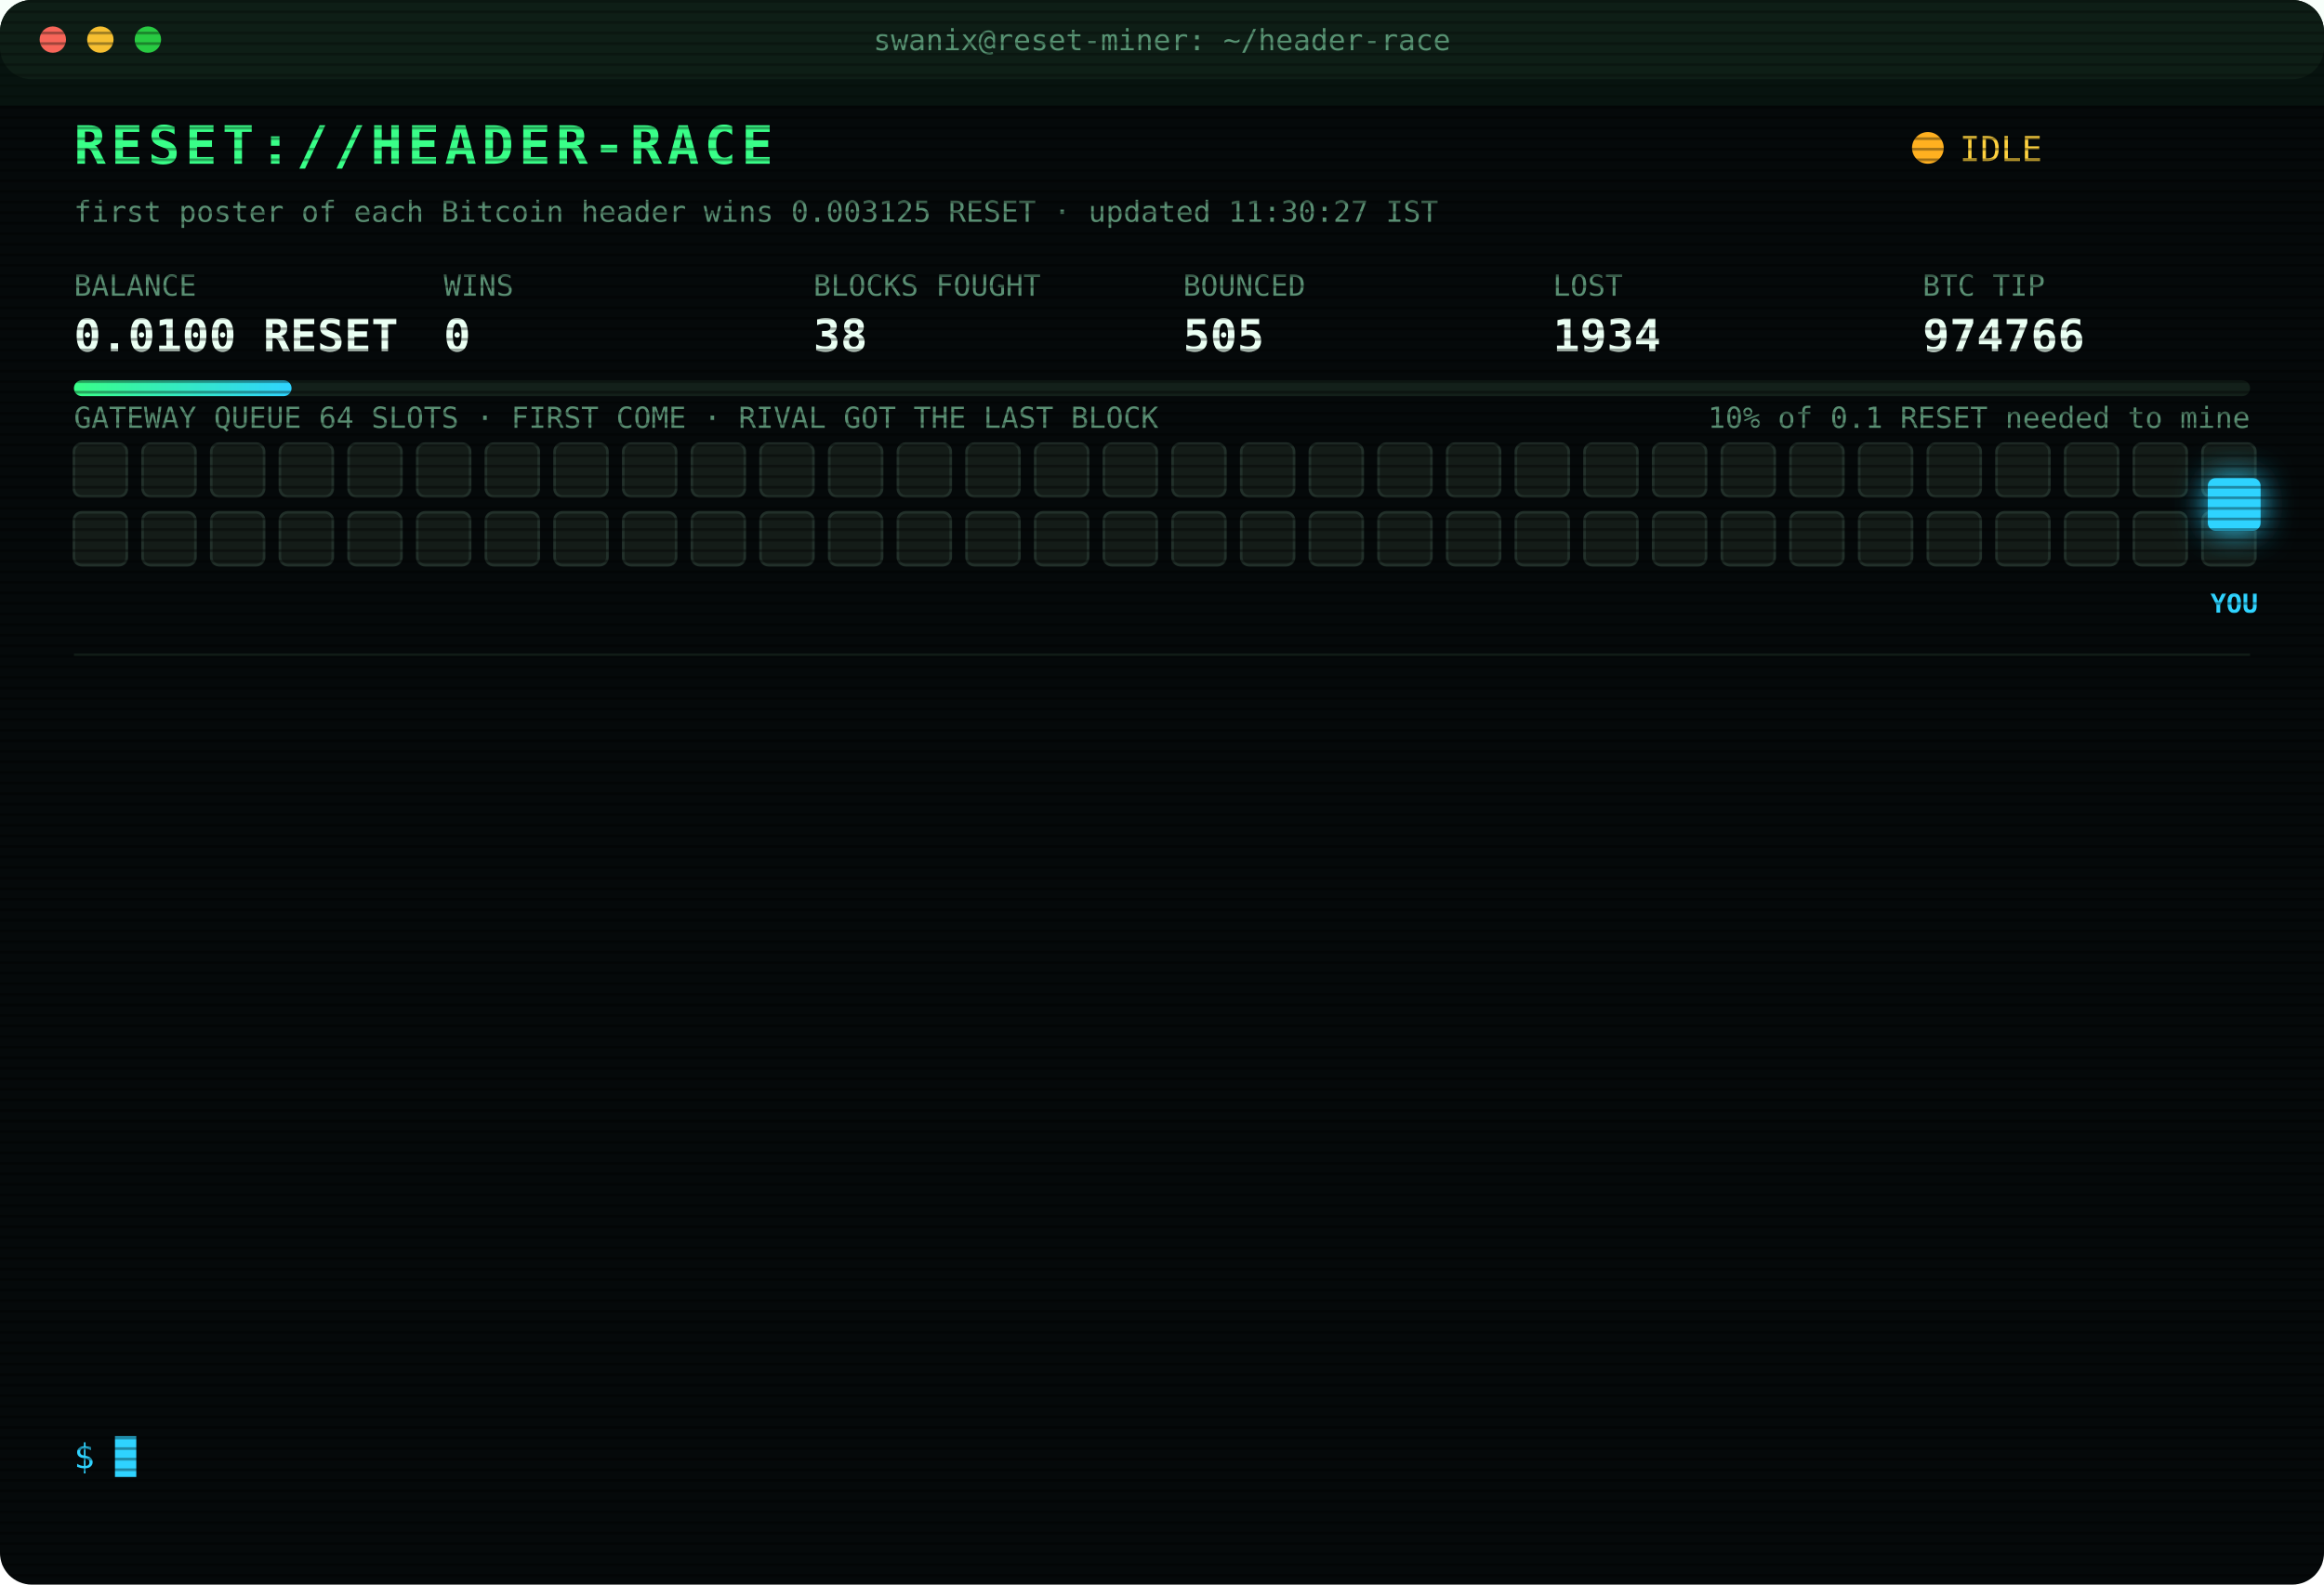
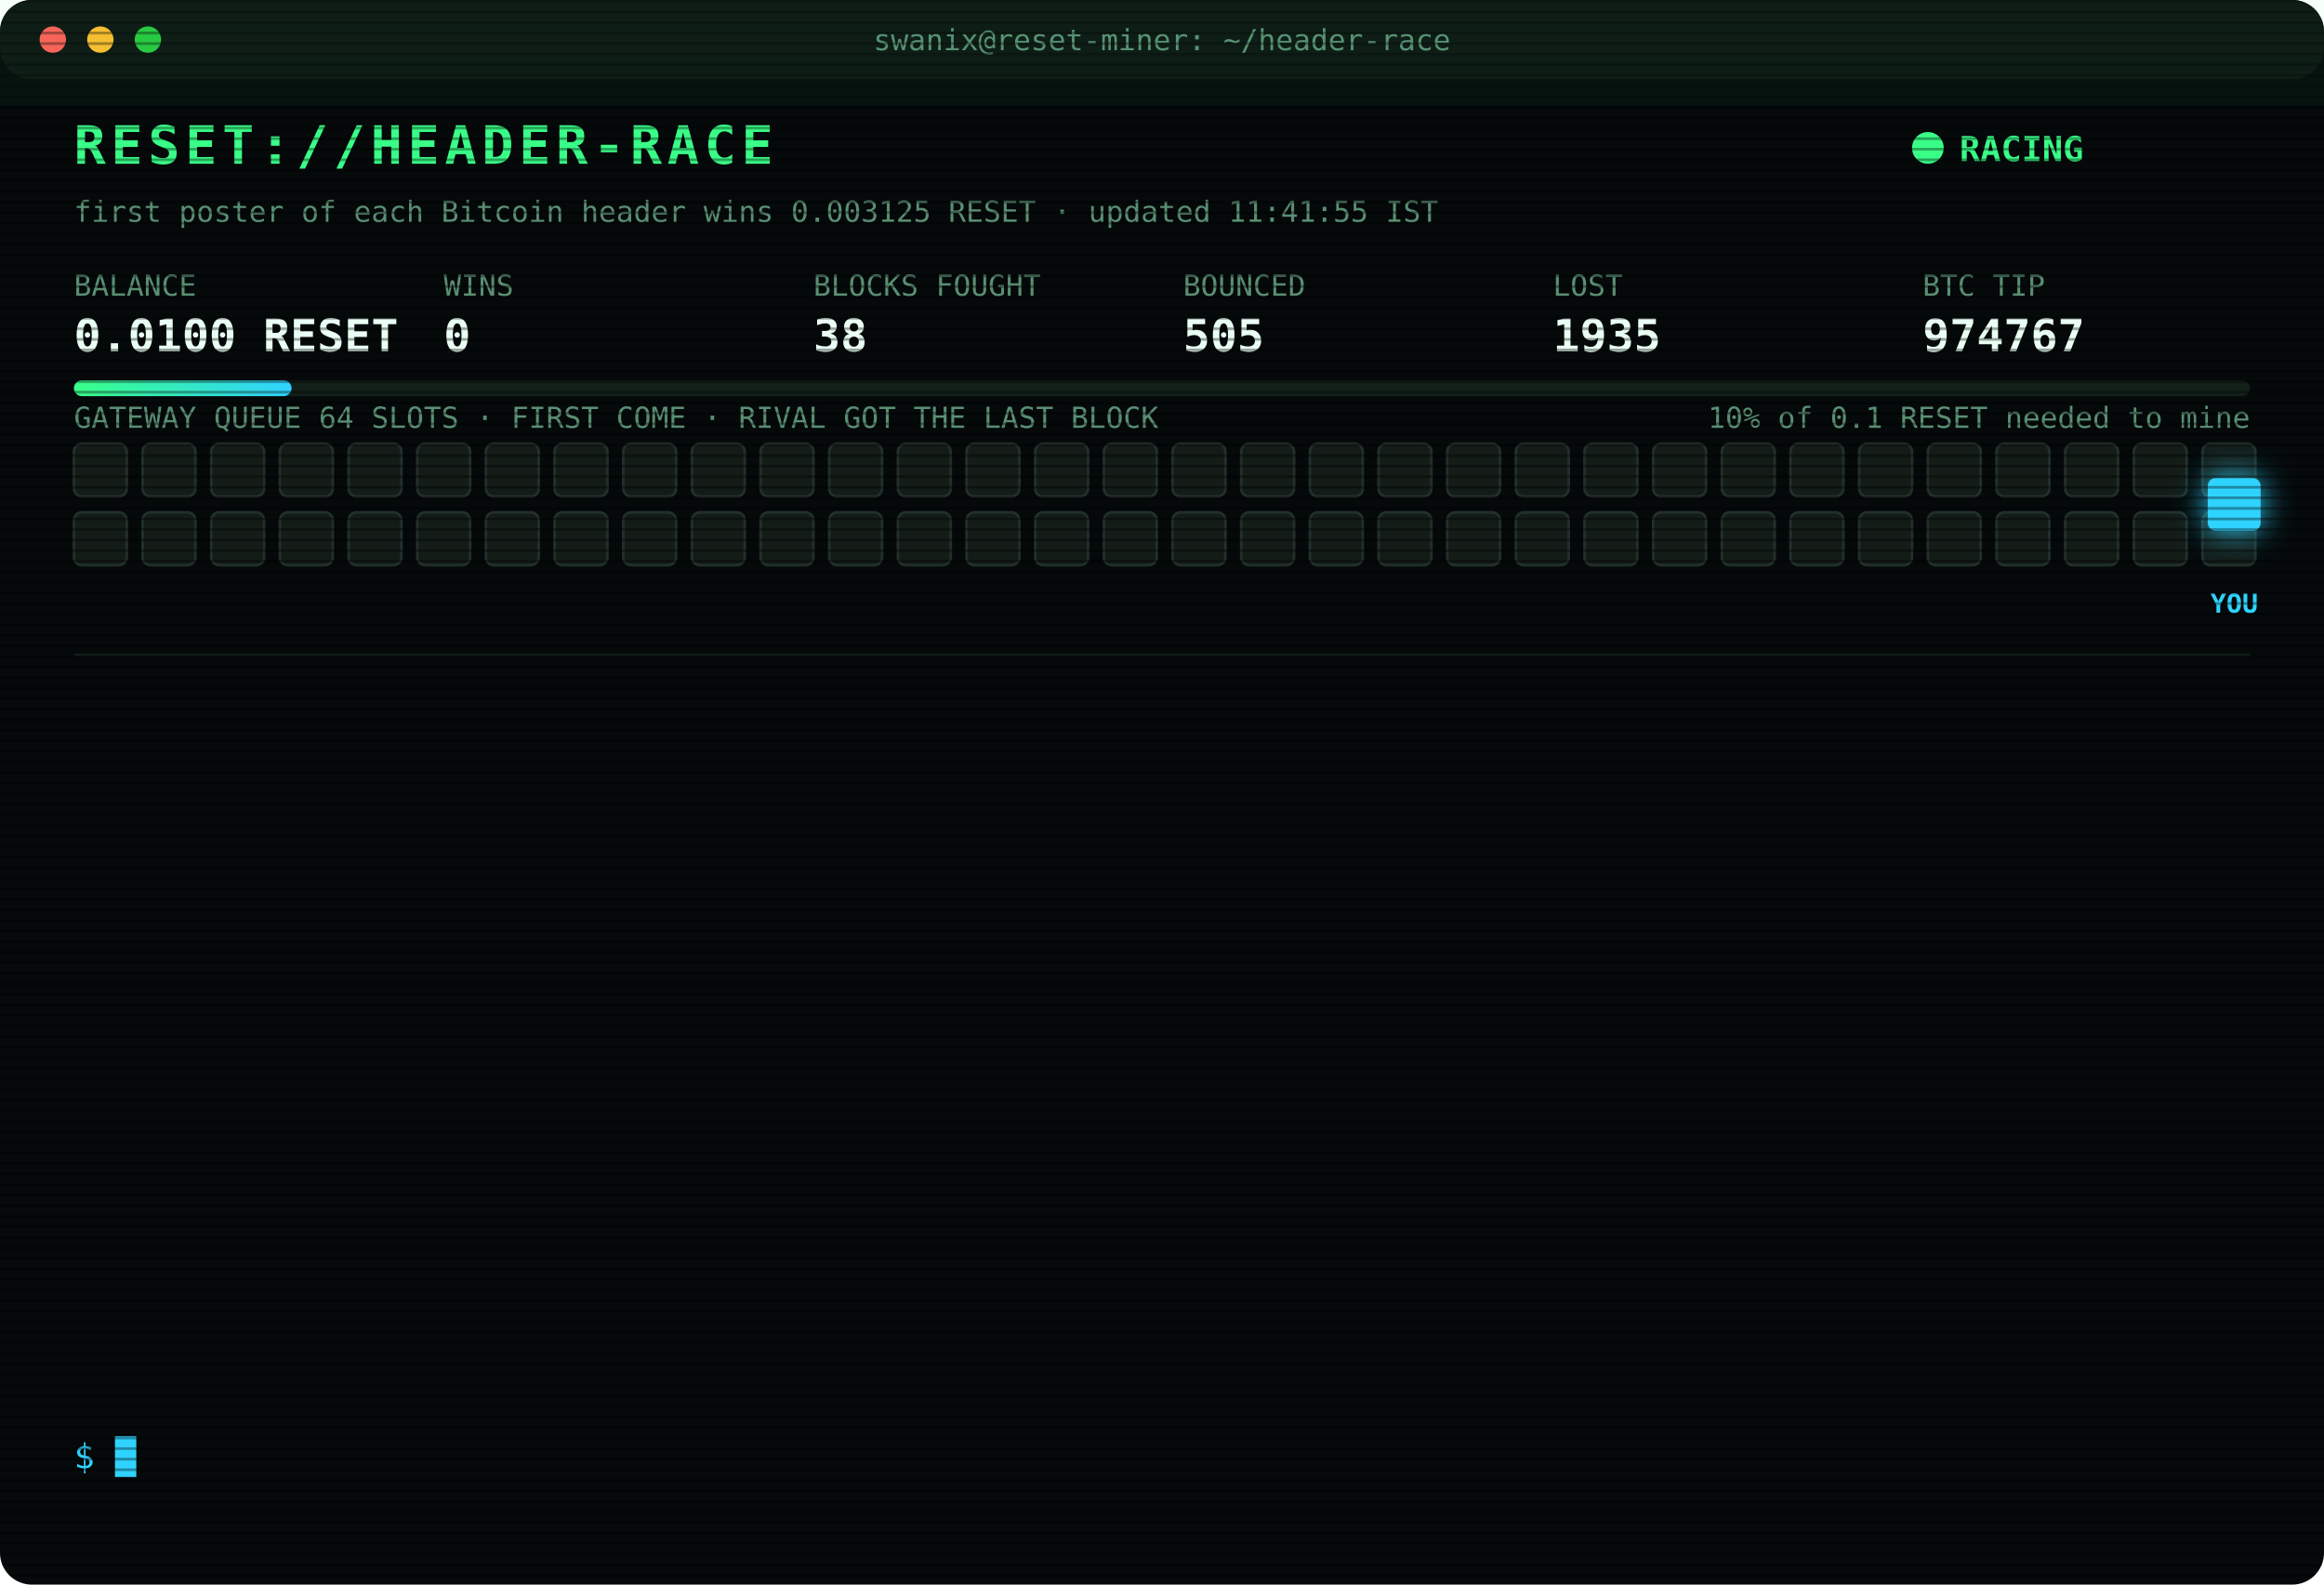
<svg xmlns="http://www.w3.org/2000/svg" width="880" height="600" viewBox="0 0 880 600" font-family="ui-monospace,SFMono-Regular,Menlo,Consolas,monospace">
  <style>
text{font-size:13px;fill:#7CFFB2}
.title{font-size:20px;font-weight:700;fill:#39FF88;letter-spacing:2px;animation:glitch 3s infinite steps(1)}
.sub{fill:#2fd3ff}.k{fill:#5a8f73;font-size:11px}.v{font-size:17px;font-weight:700;fill:#eafff3}
.ts{fill:#3f6b56}.boot{fill:#2fd3ff}.dim{fill:#5a8f73}.bad{fill:#ff4d6d}.warn{fill:#ffd23f}.mag{fill:#ff5cf0}.win{fill:#39FF88;font-weight:700}
.tag{font-size:10px;fill:#2fd3ff;font-weight:700}
.rival{fill:#26332c;stroke:#3c5a49;animation:jam 1.2s infinite alternate}
.idle{fill:#141c18;stroke:#22302a;animation:breathe 4s infinite}
.me{fill:#2fd3ff;filter:drop-shadow(0 0 6px #2fd3ff)}
.hover{animation:nudge 1.1s infinite ease-in-out}.bounce{animation:kick 1.4s infinite}
.ln{opacity:0;animation:in .4s forwards}
.cur{animation:blink 1s infinite steps(1)}
.scan{animation:scan 6s infinite linear}
.led{animation:blink 1.4s infinite}
@keyframes in{from{opacity:0;transform:translateX(-6px)}to{opacity:1;transform:none}}
@keyframes blink{50%{opacity:0}}
@keyframes jam{to{fill:#33463b}}
@keyframes breathe{50%{opacity:.4}}
@keyframes nudge{50%{transform:translateX(-10px)}}
@keyframes kick{0%,100%{transform:none}30%{transform:translateX(-14px)}55%{transform:translateX(10px) translateY(-6px)}}
@keyframes glitch{0%,92%{transform:none}93%{transform:translateX(2px);fill:#ff4d6d}95%{transform:translateX(-2px);fill:#2fd3ff}97%{transform:none}}
@keyframes scan{from{transform:translateY(-40px)}to{transform:translateY(600px)}}
</style>
  <defs>
    <pattern id="sl" width="4" height="4" patternUnits="userSpaceOnUse">
      <rect width="4" height="1" fill="#000" opacity=".35" />
    </pattern>
    <linearGradient id="bar">
      <stop offset="0" stop-color="#39FF88" />
      <stop offset="1" stop-color="#2fd3ff" />
    </linearGradient>
  </defs>
  <rect width="880" height="600" rx="12" fill="#05090a" />
  <rect width="880" height="30" rx="12" fill="#0d1512" />
  <circle cx="20" cy="15" r="5" fill="#ff5f57" />
  <circle cx="38" cy="15" r="5" fill="#febc2e" />
  <circle cx="56" cy="15" r="5" fill="#28c840" />
  <text x="440" y="19" text-anchor="middle" class="k">swanix@reset-miner: ~/header-race</text>
  <text x="28" y="62" class="title">RESET://HEADER-RACE</text>
-   <circle class="led" cx="730" cy="56" r="6" fill="#ffb020" />
-   <text x="742" y="61" class="warn">IDLE</text>
-   <text x="28" y="84" class="k">first poster of each Bitcoin header wins 0.003125 RESET · updated 11:30:27 IST</text>
+   <circle class="led" cx="730" cy="56" r="6" fill="#39FF88" />
+   <text x="742" y="61" class="win">RACING</text>
+   <text x="28" y="84" class="k">first poster of each Bitcoin header wins 0.003125 RESET · updated 11:41:55 IST</text>
  <text x="28" y="112" class="k">BALANCE</text>
  <text x="28" y="133" class="v">0.0100 RESET</text>
  <text x="168" y="112" class="k">WINS</text>
  <text x="168" y="133" class="v">0</text>
  <text x="308" y="112" class="k">BLOCKS FOUGHT</text>
  <text x="308" y="133" class="v">38</text>
  <text x="448" y="112" class="k">BOUNCED</text>
  <text x="448" y="133" class="v">505</text>
  <text x="588" y="112" class="k">LOST</text>
-   <text x="588" y="133" class="v">1934</text>
+   <text x="588" y="133" class="v">1935</text>
  <text x="728" y="112" class="k">BTC TIP</text>
-   <text x="728" y="133" class="v">974766</text>
+   <text x="728" y="133" class="v">974767</text>
  <rect x="28" y="144" width="824" height="6" rx="3" fill="#13201a" />
  <rect x="28" y="144" width="82.4" height="6" rx="3" fill="url(#bar)" />
  <text x="852" y="162" text-anchor="end" class="k">10% of 0.1 RESET needed to mine</text>
  <text x="28" y="162" class="k">GATEWAY QUEUE 64 SLOTS · FIRST COME · RIVAL GOT THE LAST BLOCK</text>
  <rect class="idle" x="28" y="168" width="20" height="20" rx="3" style="animation-delay:0.00s" />
  <rect class="idle" x="54" y="168" width="20" height="20" rx="3" style="animation-delay:0.05s" />
  <rect class="idle" x="80" y="168" width="20" height="20" rx="3" style="animation-delay:0.10s" />
  <rect class="idle" x="106" y="168" width="20" height="20" rx="3" style="animation-delay:0.15s" />
  <rect class="idle" x="132" y="168" width="20" height="20" rx="3" style="animation-delay:0.20s" />
  <rect class="idle" x="158" y="168" width="20" height="20" rx="3" style="animation-delay:0.25s" />
  <rect class="idle" x="184" y="168" width="20" height="20" rx="3" style="animation-delay:0.30s" />
  <rect class="idle" x="210" y="168" width="20" height="20" rx="3" style="animation-delay:0.35s" />
  <rect class="idle" x="236" y="168" width="20" height="20" rx="3" style="animation-delay:0.40s" />
  <rect class="idle" x="262" y="168" width="20" height="20" rx="3" style="animation-delay:0.45s" />
  <rect class="idle" x="288" y="168" width="20" height="20" rx="3" style="animation-delay:0.50s" />
  <rect class="idle" x="314" y="168" width="20" height="20" rx="3" style="animation-delay:0.55s" />
  <rect class="idle" x="340" y="168" width="20" height="20" rx="3" style="animation-delay:0.60s" />
  <rect class="idle" x="366" y="168" width="20" height="20" rx="3" style="animation-delay:0.65s" />
  <rect class="idle" x="392" y="168" width="20" height="20" rx="3" style="animation-delay:0.70s" />
  <rect class="idle" x="418" y="168" width="20" height="20" rx="3" style="animation-delay:0.75s" />
  <rect class="idle" x="444" y="168" width="20" height="20" rx="3" style="animation-delay:0.80s" />
  <rect class="idle" x="470" y="168" width="20" height="20" rx="3" style="animation-delay:0.85s" />
  <rect class="idle" x="496" y="168" width="20" height="20" rx="3" style="animation-delay:0.90s" />
  <rect class="idle" x="522" y="168" width="20" height="20" rx="3" style="animation-delay:0.95s" />
  <rect class="idle" x="548" y="168" width="20" height="20" rx="3" style="animation-delay:1.00s" />
  <rect class="idle" x="574" y="168" width="20" height="20" rx="3" style="animation-delay:1.05s" />
  <rect class="idle" x="600" y="168" width="20" height="20" rx="3" style="animation-delay:1.10s" />
  <rect class="idle" x="626" y="168" width="20" height="20" rx="3" style="animation-delay:1.15s" />
  <rect class="idle" x="652" y="168" width="20" height="20" rx="3" style="animation-delay:1.20s" />
  <rect class="idle" x="678" y="168" width="20" height="20" rx="3" style="animation-delay:1.25s" />
  <rect class="idle" x="704" y="168" width="20" height="20" rx="3" style="animation-delay:1.30s" />
  <rect class="idle" x="730" y="168" width="20" height="20" rx="3" style="animation-delay:1.35s" />
  <rect class="idle" x="756" y="168" width="20" height="20" rx="3" style="animation-delay:1.40s" />
  <rect class="idle" x="782" y="168" width="20" height="20" rx="3" style="animation-delay:1.45s" />
  <rect class="idle" x="808" y="168" width="20" height="20" rx="3" style="animation-delay:1.50s" />
  <rect class="idle" x="834" y="168" width="20" height="20" rx="3" style="animation-delay:1.55s" />
  <rect class="idle" x="28" y="194" width="20" height="20" rx="3" style="animation-delay:1.60s" />
  <rect class="idle" x="54" y="194" width="20" height="20" rx="3" style="animation-delay:1.65s" />
  <rect class="idle" x="80" y="194" width="20" height="20" rx="3" style="animation-delay:1.70s" />
  <rect class="idle" x="106" y="194" width="20" height="20" rx="3" style="animation-delay:1.75s" />
  <rect class="idle" x="132" y="194" width="20" height="20" rx="3" style="animation-delay:1.80s" />
  <rect class="idle" x="158" y="194" width="20" height="20" rx="3" style="animation-delay:1.85s" />
  <rect class="idle" x="184" y="194" width="20" height="20" rx="3" style="animation-delay:1.90s" />
  <rect class="idle" x="210" y="194" width="20" height="20" rx="3" style="animation-delay:1.95s" />
  <rect class="idle" x="236" y="194" width="20" height="20" rx="3" style="animation-delay:2.00s" />
  <rect class="idle" x="262" y="194" width="20" height="20" rx="3" style="animation-delay:2.05s" />
  <rect class="idle" x="288" y="194" width="20" height="20" rx="3" style="animation-delay:2.10s" />
  <rect class="idle" x="314" y="194" width="20" height="20" rx="3" style="animation-delay:2.15s" />
  <rect class="idle" x="340" y="194" width="20" height="20" rx="3" style="animation-delay:2.20s" />
  <rect class="idle" x="366" y="194" width="20" height="20" rx="3" style="animation-delay:2.25s" />
  <rect class="idle" x="392" y="194" width="20" height="20" rx="3" style="animation-delay:2.30s" />
  <rect class="idle" x="418" y="194" width="20" height="20" rx="3" style="animation-delay:2.35s" />
  <rect class="idle" x="444" y="194" width="20" height="20" rx="3" style="animation-delay:2.40s" />
  <rect class="idle" x="470" y="194" width="20" height="20" rx="3" style="animation-delay:2.45s" />
  <rect class="idle" x="496" y="194" width="20" height="20" rx="3" style="animation-delay:2.50s" />
  <rect class="idle" x="522" y="194" width="20" height="20" rx="3" style="animation-delay:2.55s" />
  <rect class="idle" x="548" y="194" width="20" height="20" rx="3" style="animation-delay:2.60s" />
  <rect class="idle" x="574" y="194" width="20" height="20" rx="3" style="animation-delay:2.65s" />
  <rect class="idle" x="600" y="194" width="20" height="20" rx="3" style="animation-delay:2.70s" />
  <rect class="idle" x="626" y="194" width="20" height="20" rx="3" style="animation-delay:2.75s" />
  <rect class="idle" x="652" y="194" width="20" height="20" rx="3" style="animation-delay:2.80s" />
  <rect class="idle" x="678" y="194" width="20" height="20" rx="3" style="animation-delay:2.85s" />
  <rect class="idle" x="704" y="194" width="20" height="20" rx="3" style="animation-delay:2.90s" />
  <rect class="idle" x="730" y="194" width="20" height="20" rx="3" style="animation-delay:2.95s" />
  <rect class="idle" x="756" y="194" width="20" height="20" rx="3" style="animation-delay:3.00s" />
  <rect class="idle" x="782" y="194" width="20" height="20" rx="3" style="animation-delay:3.05s" />
  <rect class="idle" x="808" y="194" width="20" height="20" rx="3" style="animation-delay:3.10s" />
  <rect class="idle" x="834" y="194" width="20" height="20" rx="3" style="animation-delay:3.15s" />
  <g class="hover">
    <rect class="me" x="836" y="181" width="20" height="20" rx="3" />
    <text class="tag" x="846" y="232" text-anchor="middle">YOU</text>
  </g>
  <line x1="28" x2="852" y1="248" y2="248" stroke="#13201a" />
  <g class="ln" style="animation-delay:0.40s">
-     <text x="28" y="270" class="ts">08:00:48</text>
-     <text x="104" y="270" class="bad">[LOST] #974753 taken by a rival miner</text>
+     <text x="28" y="270" class="ts">08:55:11</text>
+     <text x="104" y="270" class="bad">[LOST] #974754 taken by a rival miner</text>
  </g>
  <g class="ln" style="animation-delay:0.65s">
-     <text x="28" y="292" class="ts">08:55:11</text>
-     <text x="104" y="292" class="bad">[LOST] #974754 taken by a rival miner</text>
+     <text x="28" y="292" class="ts">09:23:52</text>
+     <text x="104" y="292" class="bad">[LOST] #974756 taken by a rival miner</text>
  </g>
  <g class="ln" style="animation-delay:0.90s">
-     <text x="28" y="314" class="ts">09:23:52</text>
-     <text x="104" y="314" class="bad">[LOST] #974756 taken by a rival miner</text>
+     <text x="28" y="314" class="ts">09:24:41</text>
+     <text x="104" y="314" class="bad">[LOST] #974757 taken by a rival miner</text>
  </g>
  <g class="ln" style="animation-delay:1.15s">
-     <text x="28" y="336" class="ts">09:24:41</text>
-     <text x="104" y="336" class="bad">[LOST] #974757 taken by a rival miner</text>
+     <text x="28" y="336" class="ts">09:33:34</text>
+     <text x="104" y="336" class="bad">[LOST] #974758 taken by a rival miner</text>
  </g>
  <g class="ln" style="animation-delay:1.40s">
-     <text x="28" y="358" class="ts">09:33:34</text>
-     <text x="104" y="358" class="bad">[LOST] #974758 taken by a rival miner</text>
+     <text x="28" y="358" class="ts">09:39:23</text>
+     <text x="104" y="358" class="bad">[LOST] #974759 taken by a rival miner</text>
  </g>
  <g class="ln" style="animation-delay:1.65s">
-     <text x="28" y="380" class="ts">09:39:23</text>
-     <text x="104" y="380" class="bad">[LOST] #974759 taken by a rival miner</text>
+     <text x="28" y="380" class="ts">10:14:00</text>
+     <text x="104" y="380" class="bad">[LOST] #974760 taken by a rival miner</text>
  </g>
  <g class="ln" style="animation-delay:1.90s">
-     <text x="28" y="402" class="ts">10:14:00</text>
-     <text x="104" y="402" class="bad">[LOST] #974760 taken by a rival miner</text>
+     <text x="28" y="402" class="ts">10:22:59</text>
+     <text x="104" y="402" class="bad">[LOST] #974762 taken by a rival miner</text>
  </g>
  <g class="ln" style="animation-delay:2.15s">
-     <text x="28" y="424" class="ts">10:22:59</text>
-     <text x="104" y="424" class="bad">[LOST] #974762 taken by a rival miner</text>
+     <text x="28" y="424" class="ts">10:40:42</text>
+     <text x="104" y="424" class="bad">[LOST] #974763 taken by a rival miner</text>
  </g>
  <g class="ln" style="animation-delay:2.40s">
-     <text x="28" y="446" class="ts">10:40:42</text>
-     <text x="104" y="446" class="bad">[LOST] #974763 taken by a rival miner</text>
+     <text x="28" y="446" class="ts">10:43:39</text>
+     <text x="104" y="446" class="bad">[LOST] #974764 taken by a rival miner</text>
  </g>
  <g class="ln" style="animation-delay:2.65s">
-     <text x="28" y="468" class="ts">10:43:39</text>
-     <text x="104" y="468" class="bad">[LOST] #974764 taken by a rival miner</text>
+     <text x="28" y="468" class="ts">11:03:44</text>
+     <text x="104" y="468" class="bad">[LOST] #974765 taken by a rival miner</text>
  </g>
  <g class="ln" style="animation-delay:2.90s">
-     <text x="28" y="490" class="ts">11:03:44</text>
-     <text x="104" y="490" class="bad">[LOST] #974765 taken by a rival miner</text>
+     <text x="28" y="490" class="ts">11:04:34</text>
+     <text x="104" y="490" class="bad">[GATEWAY DOWN] no response · 1046ms</text>
  </g>
  <g class="ln" style="animation-delay:3.15s">
-     <text x="28" y="512" class="ts">11:04:34</text>
-     <text x="104" y="512" class="bad">[GATEWAY DOWN] no response · 1046ms</text>
+     <text x="28" y="512" class="ts">11:04:39</text>
+     <text x="104" y="512" class="bad">[LOST] #974766 taken by a rival miner</text>
  </g>
  <g class="ln" style="animation-delay:3.40s">
-     <text x="28" y="534" class="ts">11:04:39</text>
-     <text x="104" y="534" class="bad">[LOST] #974766 taken by a rival miner</text>
+     <text x="28" y="534" class="ts">11:41:55</text>
+     <text x="104" y="534" class="bad">[LOST] #974767 taken by a rival miner</text>
  </g>
  <text x="28" y="556" class="sub">$ <tspan class="cur">█</tspan>
  </text>
  <rect width="880" height="600" rx="12" fill="url(#sl)" pointer-events="none" />
  <rect class="scan" width="880" height="40" fill="#39FF88" opacity=".04" />
</svg>
